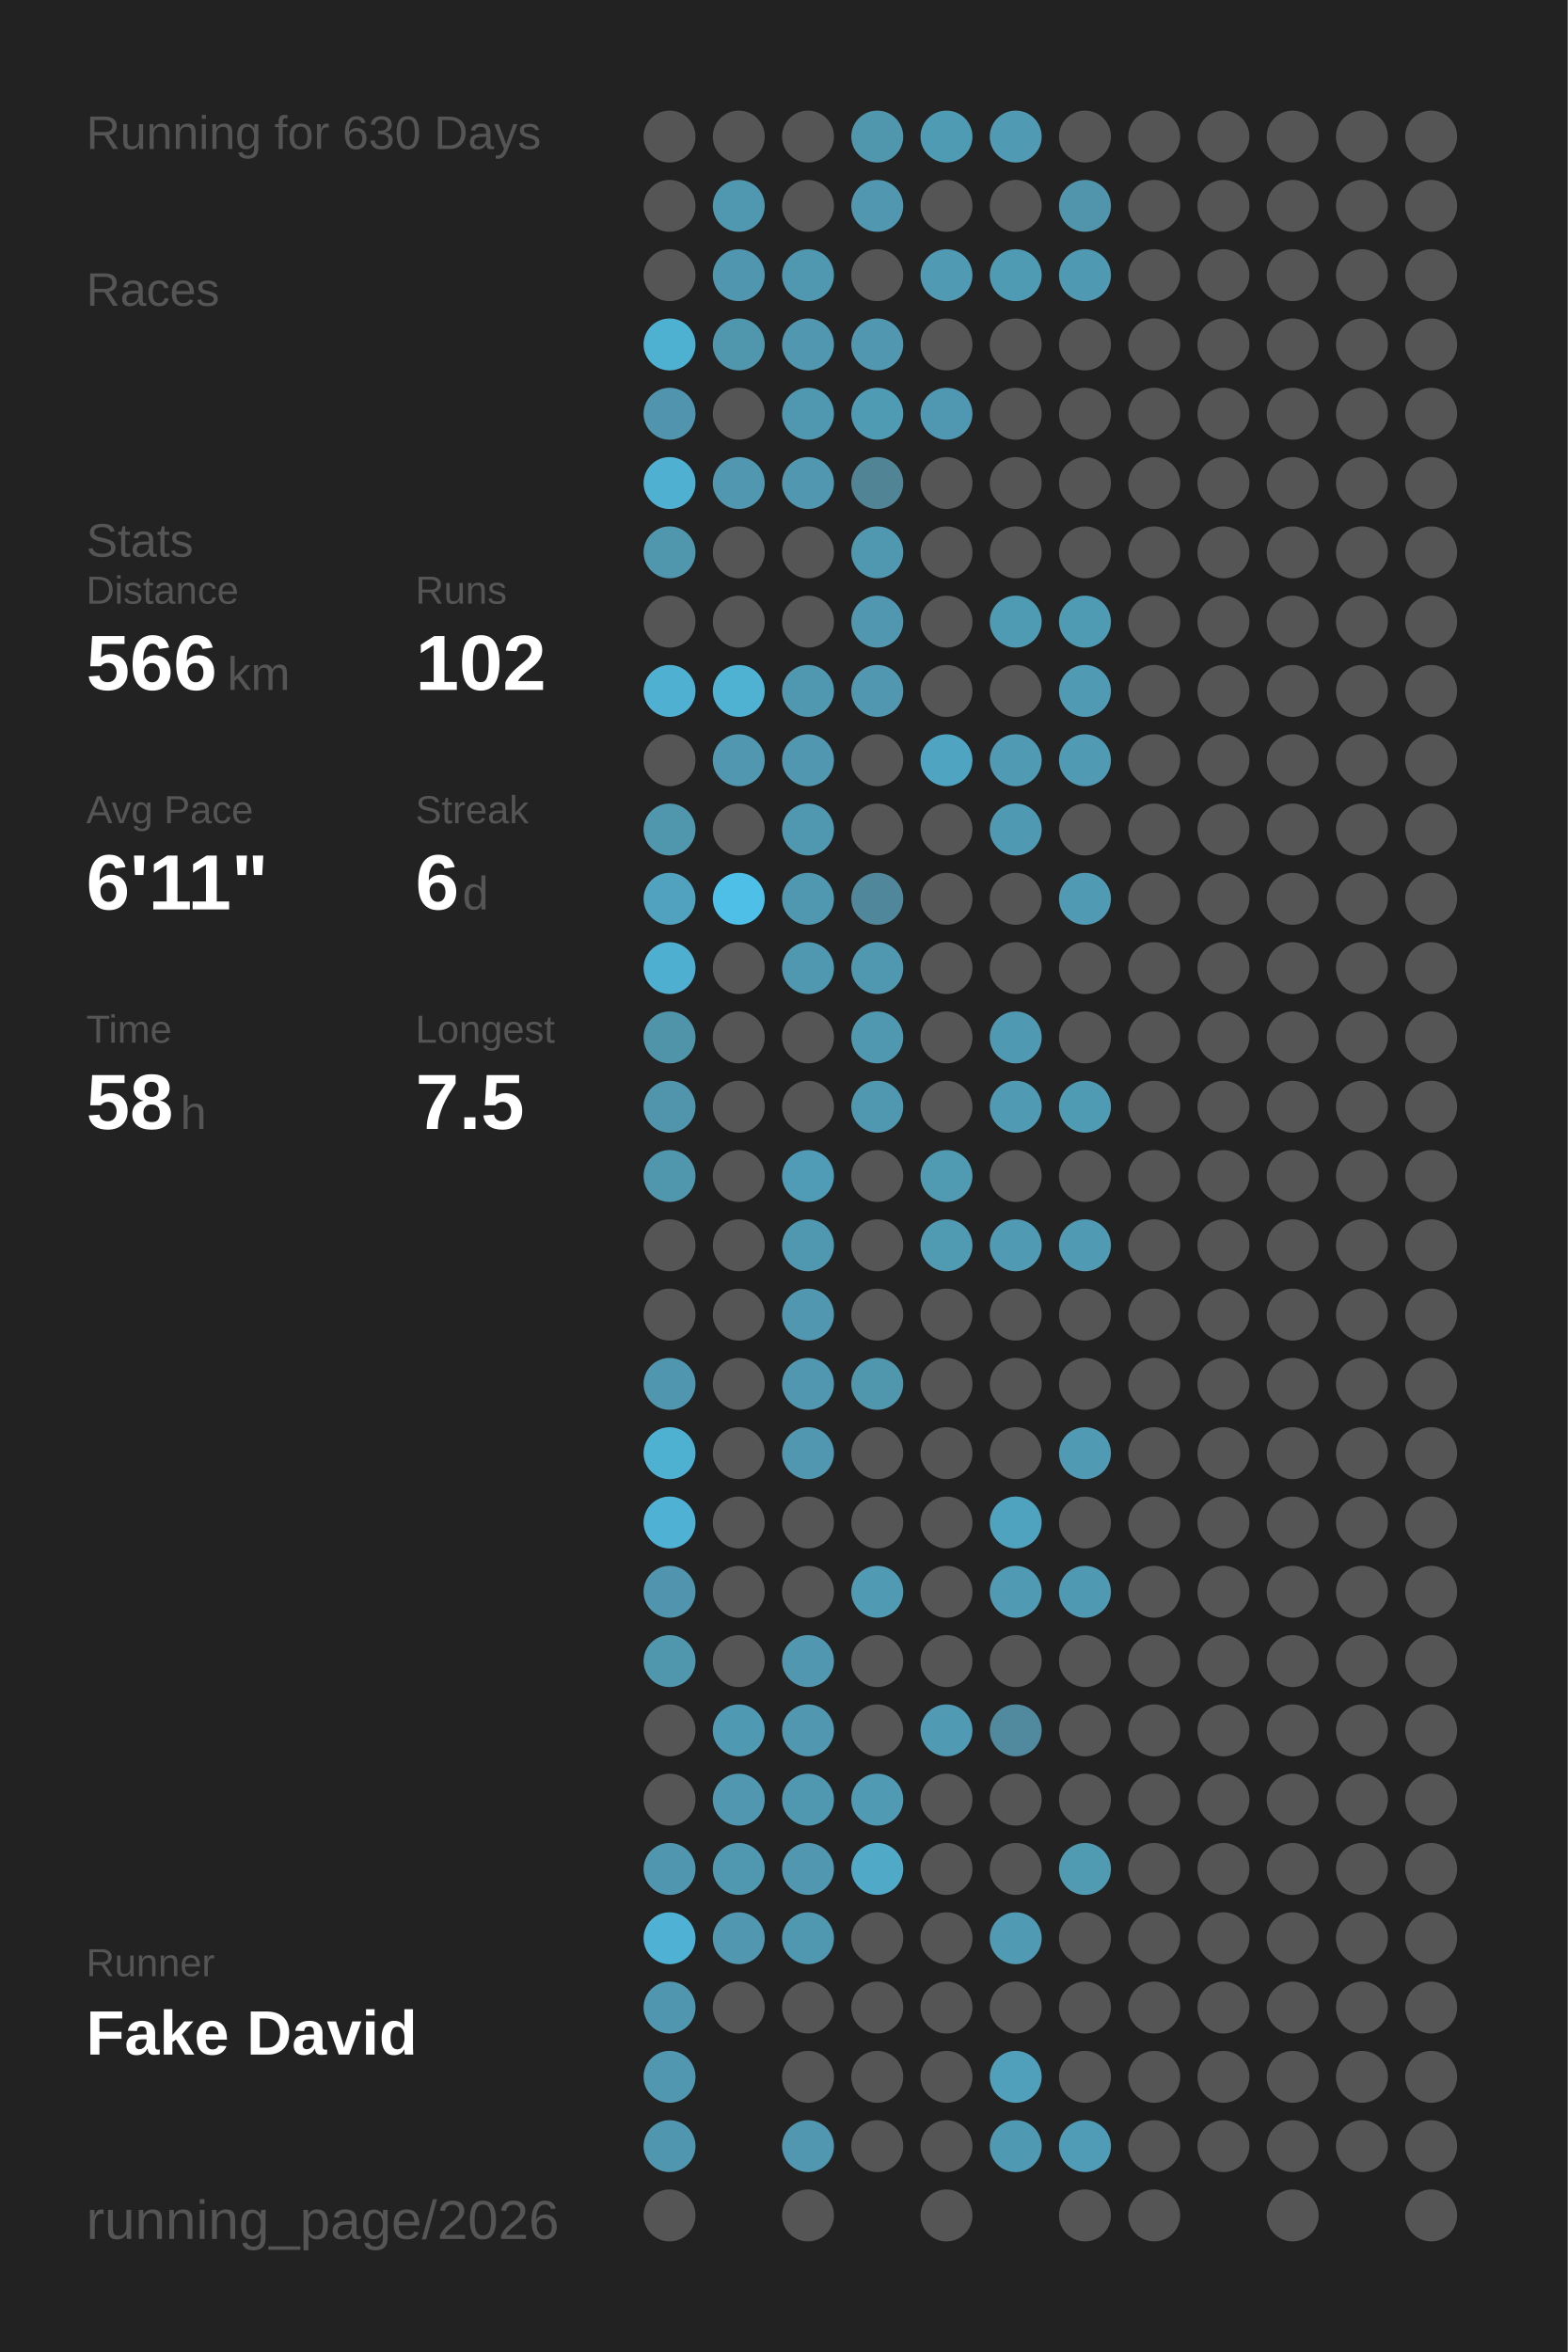
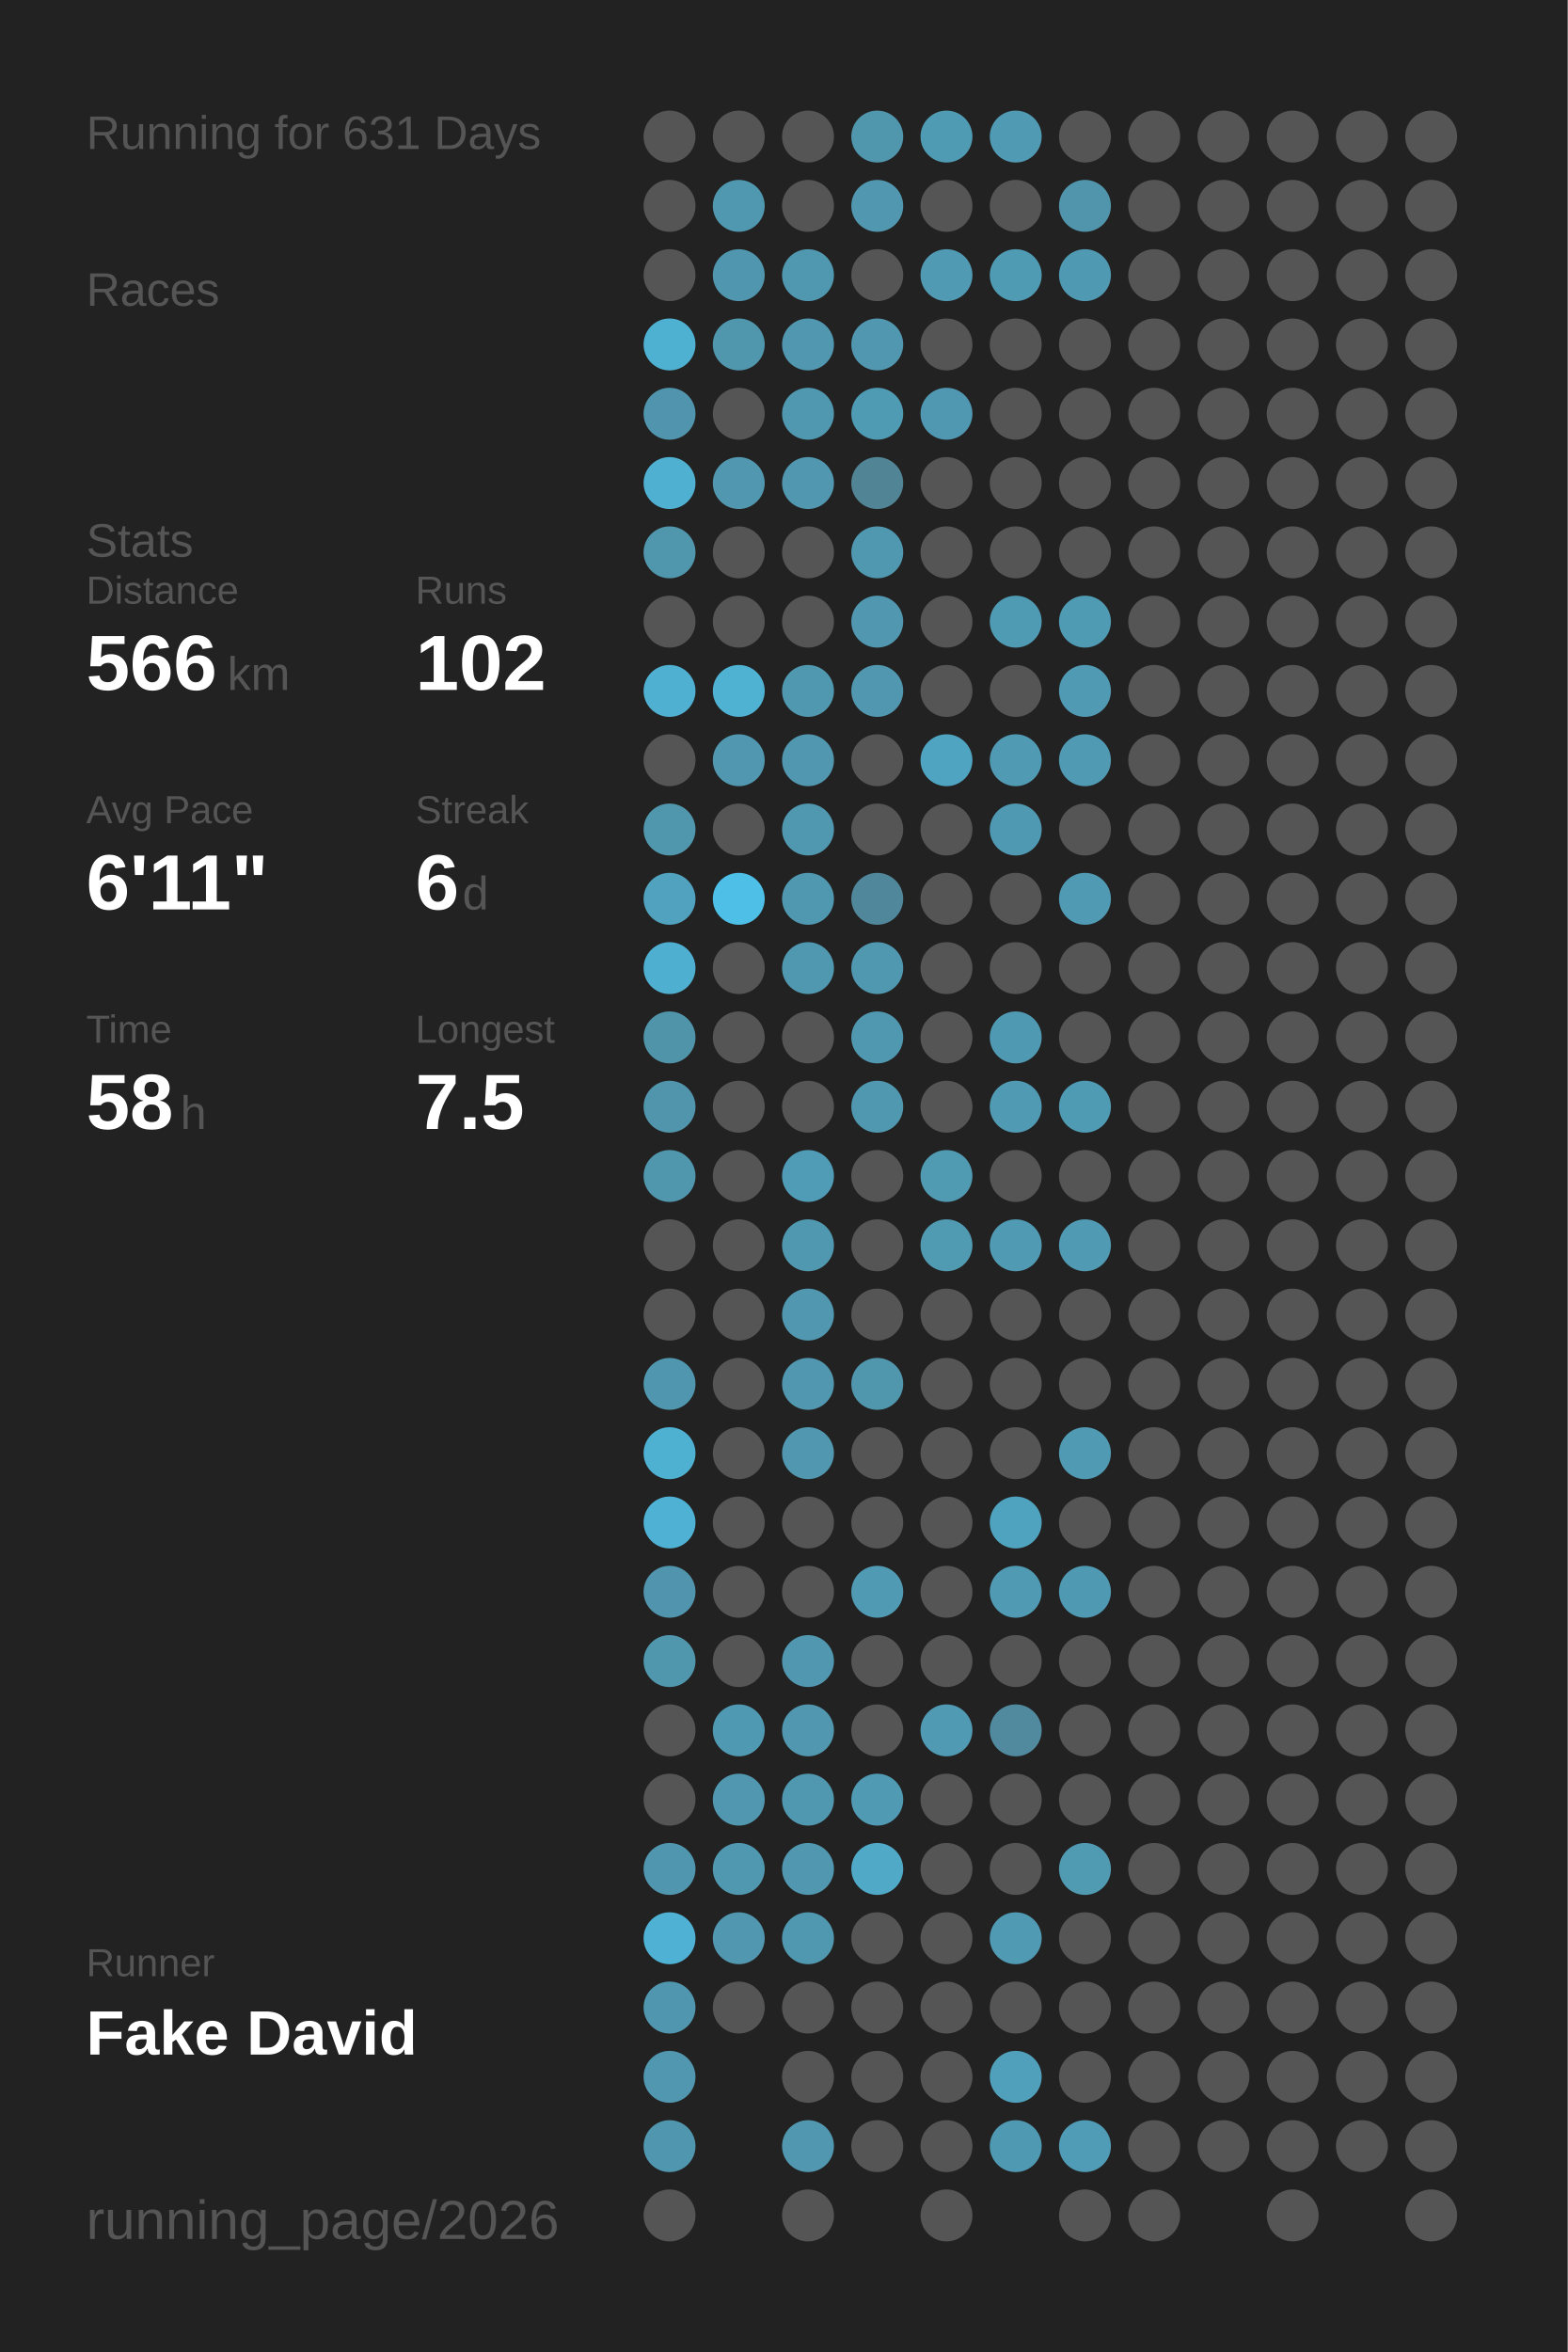
<svg xmlns="http://www.w3.org/2000/svg" baseProfile="full" height="300mm" version="1.1" viewBox="0,0,200,300" width="200mm">
  <defs />
  <rect fill="#222222" height="300" width="200" x="0" y="0" />
-   <text fill="#555555" style="font-size:6px; font-family:Arial;" x="11" y="19">Running for 630 Days</text>
+   <text fill="#555555" style="font-size:6px; font-family:Arial;" x="11" y="19">Running for 631 Days</text>
  <text fill="#555555" style="font-size:6px; font-family:Arial;" x="11" y="39">Races</text>
  <text fill="#555555" style="font-size:6px; font-family:Arial;" x="11" y="71">Stats</text>
  <text fill="#555555" style="font-size:5px; font-family:Arial;" x="11" y="77">Distance</text>
  <text fill="#FFFFFF" style="font-size:10px; font-family:Arial; font-weight:bold;" x="11" y="88">566</text>
  <text fill="#555555" style="font-size:6px; font-family:Arial;" x="29" y="88">km</text>
  <text fill="#555555" style="font-size:5px; font-family:Arial;" x="53" y="77">Runs</text>
  <text fill="#FFFFFF" style="font-size:10px; font-family:Arial; font-weight:bold;" x="53" y="88">102</text>
  <text fill="#555555" style="font-size:5px; font-family:Arial;" x="11" y="105">Avg Pace</text>
  <text fill="#FFFFFF" style="font-size:10px; font-family:Arial; font-weight:bold;" x="11" y="116">6'11"</text>
  <text fill="#555555" style="font-size:5px; font-family:Arial;" x="53" y="105">Streak</text>
  <text fill="#FFFFFF" style="font-size:10px; font-family:Arial; font-weight:bold;" x="53" y="116">6</text>
  <text fill="#555555" style="font-size:6px; font-family:Arial;" x="59" y="116">d</text>
  <text fill="#555555" style="font-size:5px; font-family:Arial;" x="11" y="133">Time</text>
  <text fill="#FFFFFF" style="font-size:10px; font-family:Arial; font-weight:bold;" x="11" y="144">58</text>
  <text fill="#555555" style="font-size:6px; font-family:Arial;" x="23" y="144">h</text>
  <text fill="#555555" style="font-size:5px; font-family:Arial;" x="53" y="133">Longest</text>
  <text fill="#FFFFFF" style="font-size:10px; font-family:Arial; font-weight:bold;" x="53" y="144">7.5</text>
  <text fill="#555555" style="font-size:5px; font-family:Arial;" x="11" y="252.065">Runner</text>
  <text fill="#FFFFFF" style="font-size:8px; font-family:Arial; font-weight:bold;" x="11" y="262.065">Fake David</text>
  <text fill="#555555" style="font-size:7px; font-family:Arial;" x="11" y="285.581">running_page/2026</text>
  <circle cx="85.417" cy="17.419" fill="#555555" r="3.312" />
  <circle cx="85.417" cy="26.258" fill="#555555" r="3.312" />
  <circle cx="85.417" cy="35.097" fill="#555555" r="3.312" />
  <circle cx="85.417" cy="43.935" fill="#4fb1d2" r="3.312" />
  <circle cx="85.417" cy="52.774" fill="#5095ad" r="3.312" />
  <circle cx="85.417" cy="61.613" fill="#4fb0d1" r="3.312" />
  <circle cx="85.417" cy="70.452" fill="#5096ad" r="3.312" />
  <circle cx="85.417" cy="79.29" fill="#555555" r="3.312" />
  <circle cx="85.417" cy="88.129" fill="#4fb0d1" r="3.312" />
  <circle cx="85.417" cy="96.968" fill="#555555" r="3.312" />
  <circle cx="85.417" cy="105.806" fill="#5096ad" r="3.312" />
  <circle cx="85.417" cy="114.645" fill="#50a2be" r="3.312" />
  <circle cx="85.417" cy="123.484" fill="#4fafd0" r="3.312" />
  <circle cx="85.417" cy="132.323" fill="#5094aa" r="3.312" />
  <circle cx="85.417" cy="141.161" fill="#5095ac" r="3.312" />
  <circle cx="85.417" cy="150" fill="#5096ad" r="3.312" />
  <circle cx="85.417" cy="158.839" fill="#555555" r="3.312" />
  <circle cx="85.417" cy="167.677" fill="#555555" r="3.312" />
  <circle cx="85.417" cy="176.516" fill="#5096ae" r="3.312" />
  <circle cx="85.417" cy="185.355" fill="#4fb1d2" r="3.312" />
  <circle cx="85.417" cy="194.194" fill="#4fb1d3" r="3.312" />
  <circle cx="85.417" cy="203.032" fill="#5095ad" r="3.312" />
  <circle cx="85.417" cy="211.871" fill="#5097ae" r="3.312" />
  <circle cx="85.417" cy="220.71" fill="#555555" r="3.312" />
  <circle cx="85.417" cy="229.548" fill="#555555" r="3.312" />
  <circle cx="85.417" cy="238.387" fill="#5096ae" r="3.312" />
  <circle cx="85.417" cy="247.226" fill="#4fb2d4" r="3.312" />
  <circle cx="85.417" cy="256.065" fill="#5096ae" r="3.312" />
  <circle cx="85.417" cy="264.903" fill="#5097af" r="3.312" />
  <circle cx="85.417" cy="273.742" fill="#5096ae" r="3.312" />
  <circle cx="85.417" cy="282.581" fill="#555555" r="3.312" />
  <circle cx="94.25" cy="17.419" fill="#555555" r="3.312" />
  <circle cx="94.25" cy="26.258" fill="#5097b0" r="3.312" />
  <circle cx="94.25" cy="35.097" fill="#5096ae" r="3.312" />
  <circle cx="94.25" cy="43.935" fill="#5097ae" r="3.312" />
  <circle cx="94.25" cy="52.774" fill="#555555" r="3.312" />
  <circle cx="94.25" cy="61.613" fill="#5097af" r="3.312" />
  <circle cx="94.25" cy="70.452" fill="#555555" r="3.312" />
  <circle cx="94.25" cy="79.29" fill="#555555" r="3.312" />
  <circle cx="94.25" cy="88.129" fill="#4fb2d3" r="3.312" />
  <circle cx="94.25" cy="96.968" fill="#5097af" r="3.312" />
  <circle cx="94.25" cy="105.806" fill="#555555" r="3.312" />
  <circle cx="94.25" cy="114.645" fill="#4ec0e7" r="3.312" />
  <circle cx="94.25" cy="123.484" fill="#555555" r="3.312" />
  <circle cx="94.25" cy="132.323" fill="#555555" r="3.312" />
  <circle cx="94.25" cy="141.161" fill="#555555" r="3.312" />
  <circle cx="94.25" cy="150" fill="#555555" r="3.312" />
  <circle cx="94.25" cy="158.839" fill="#555555" r="3.312" />
  <circle cx="94.25" cy="167.677" fill="#555555" r="3.312" />
  <circle cx="94.25" cy="176.516" fill="#555555" r="3.312" />
  <circle cx="94.25" cy="185.355" fill="#555555" r="3.312" />
  <circle cx="94.25" cy="194.194" fill="#555555" r="3.312" />
  <circle cx="94.25" cy="203.032" fill="#555555" r="3.312" />
  <circle cx="94.25" cy="211.871" fill="#555555" r="3.312" />
  <circle cx="94.25" cy="220.71" fill="#5099b2" r="3.312" />
  <circle cx="94.25" cy="229.548" fill="#5097af" r="3.312" />
  <circle cx="94.25" cy="238.387" fill="#5098b0" r="3.312" />
  <circle cx="94.25" cy="247.226" fill="#5097af" r="3.312" />
  <circle cx="94.25" cy="256.065" fill="#555555" r="3.312" />
  <circle cx="103.083" cy="17.419" fill="#555555" r="3.312" />
  <circle cx="103.083" cy="26.258" fill="#555555" r="3.312" />
  <circle cx="103.083" cy="35.097" fill="#5098b0" r="3.312" />
  <circle cx="103.083" cy="43.935" fill="#5097af" r="3.312" />
  <circle cx="103.083" cy="52.774" fill="#5098b0" r="3.312" />
  <circle cx="103.083" cy="61.613" fill="#5097af" r="3.312" />
  <circle cx="103.083" cy="70.452" fill="#555555" r="3.312" />
  <circle cx="103.083" cy="79.29" fill="#555555" r="3.312" />
  <circle cx="103.083" cy="88.129" fill="#5098b0" r="3.312" />
  <circle cx="103.083" cy="96.968" fill="#5097af" r="3.312" />
  <circle cx="103.083" cy="105.806" fill="#5098b0" r="3.312" />
  <circle cx="103.083" cy="114.645" fill="#5098b0" r="3.312" />
  <circle cx="103.083" cy="123.484" fill="#5098b0" r="3.312" />
  <circle cx="103.083" cy="132.323" fill="#555555" r="3.312" />
  <circle cx="103.083" cy="141.161" fill="#555555" r="3.312" />
  <circle cx="103.083" cy="150" fill="#509cb6" r="3.312" />
  <circle cx="103.083" cy="158.839" fill="#5098b0" r="3.312" />
  <circle cx="103.083" cy="167.677" fill="#5097af" r="3.312" />
  <circle cx="103.083" cy="176.516" fill="#5097af" r="3.312" />
  <circle cx="103.083" cy="185.355" fill="#5097af" r="3.312" />
  <circle cx="103.083" cy="194.194" fill="#555555" r="3.312" />
  <circle cx="103.083" cy="203.032" fill="#555555" r="3.312" />
  <circle cx="103.083" cy="211.871" fill="#5097af" r="3.312" />
  <circle cx="103.083" cy="220.71" fill="#5097af" r="3.312" />
  <circle cx="103.083" cy="229.548" fill="#5098b0" r="3.312" />
  <circle cx="103.083" cy="238.387" fill="#5097af" r="3.312" />
  <circle cx="103.083" cy="247.226" fill="#5098b0" r="3.312" />
  <circle cx="103.083" cy="256.065" fill="#555555" r="3.312" />
  <circle cx="103.083" cy="264.903" fill="#555555" r="3.312" />
  <circle cx="103.083" cy="273.742" fill="#5097af" r="3.312" />
  <circle cx="103.083" cy="282.581" fill="#555555" r="3.312" />
  <circle cx="111.917" cy="17.419" fill="#5096ad" r="3.312" />
  <circle cx="111.917" cy="26.258" fill="#5097af" r="3.312" />
  <circle cx="111.917" cy="35.097" fill="#555555" r="3.312" />
  <circle cx="111.917" cy="43.935" fill="#5097af" r="3.312" />
  <circle cx="111.917" cy="52.774" fill="#509bb4" r="3.312" />
  <circle cx="111.917" cy="61.613" fill="#518596" r="3.312" />
  <circle cx="111.917" cy="70.452" fill="#5098b0" r="3.312" />
  <circle cx="111.917" cy="79.29" fill="#5097af" r="3.312" />
  <circle cx="111.917" cy="88.129" fill="#5097af" r="3.312" />
  <circle cx="111.917" cy="96.968" fill="#555555" r="3.312" />
  <circle cx="111.917" cy="105.806" fill="#555555" r="3.312" />
  <circle cx="111.917" cy="114.645" fill="#51879a" r="3.312" />
  <circle cx="111.917" cy="123.484" fill="#5098b0" r="3.312" />
  <circle cx="111.917" cy="132.323" fill="#5098b0" r="3.312" />
  <circle cx="111.917" cy="141.161" fill="#5098b0" r="3.312" />
  <circle cx="111.917" cy="150" fill="#555555" r="3.312" />
  <circle cx="111.917" cy="158.839" fill="#555555" r="3.312" />
  <circle cx="111.917" cy="167.677" fill="#555555" r="3.312" />
  <circle cx="111.917" cy="176.516" fill="#5097ae" r="3.312" />
  <circle cx="111.917" cy="185.355" fill="#555555" r="3.312" />
  <circle cx="111.917" cy="194.194" fill="#555555" r="3.312" />
  <circle cx="111.917" cy="203.032" fill="#509ab3" r="3.312" />
  <circle cx="111.917" cy="211.871" fill="#555555" r="3.312" />
  <circle cx="111.917" cy="220.71" fill="#555555" r="3.312" />
  <circle cx="111.917" cy="229.548" fill="#509ab4" r="3.312" />
  <circle cx="111.917" cy="238.387" fill="#4fa9c7" r="3.312" />
  <circle cx="111.917" cy="247.226" fill="#555555" r="3.312" />
  <circle cx="111.917" cy="256.065" fill="#555555" r="3.312" />
  <circle cx="111.917" cy="264.903" fill="#555555" r="3.312" />
  <circle cx="111.917" cy="273.742" fill="#555555" r="3.312" />
  <circle cx="120.75" cy="17.419" fill="#509bb4" r="3.312" />
  <circle cx="120.75" cy="26.258" fill="#555555" r="3.312" />
  <circle cx="120.75" cy="35.097" fill="#509ab4" r="3.312" />
  <circle cx="120.75" cy="43.935" fill="#555555" r="3.312" />
  <circle cx="120.75" cy="52.774" fill="#5098b1" r="3.312" />
  <circle cx="120.75" cy="61.613" fill="#555555" r="3.312" />
  <circle cx="120.75" cy="70.452" fill="#555555" r="3.312" />
  <circle cx="120.75" cy="79.29" fill="#555555" r="3.312" />
  <circle cx="120.75" cy="88.129" fill="#555555" r="3.312" />
  <circle cx="120.75" cy="96.968" fill="#4fa4c1" r="3.312" />
  <circle cx="120.75" cy="105.806" fill="#555555" r="3.312" />
  <circle cx="120.75" cy="114.645" fill="#555555" r="3.312" />
  <circle cx="120.75" cy="123.484" fill="#555555" r="3.312" />
  <circle cx="120.75" cy="132.323" fill="#555555" r="3.312" />
  <circle cx="120.75" cy="141.161" fill="#555555" r="3.312" />
  <circle cx="120.75" cy="150" fill="#509ab2" r="3.312" />
  <circle cx="120.75" cy="158.839" fill="#509ab2" r="3.312" />
  <circle cx="120.75" cy="167.677" fill="#555555" r="3.312" />
  <circle cx="120.75" cy="176.516" fill="#555555" r="3.312" />
  <circle cx="120.75" cy="185.355" fill="#555555" r="3.312" />
  <circle cx="120.75" cy="194.194" fill="#555555" r="3.312" />
  <circle cx="120.75" cy="203.032" fill="#555555" r="3.312" />
  <circle cx="120.75" cy="211.871" fill="#555555" r="3.312" />
  <circle cx="120.75" cy="220.71" fill="#509ab4" r="3.312" />
  <circle cx="120.75" cy="229.548" fill="#555555" r="3.312" />
  <circle cx="120.75" cy="238.387" fill="#555555" r="3.312" />
  <circle cx="120.75" cy="247.226" fill="#555555" r="3.312" />
  <circle cx="120.75" cy="256.065" fill="#555555" r="3.312" />
  <circle cx="120.75" cy="264.903" fill="#555555" r="3.312" />
  <circle cx="120.75" cy="273.742" fill="#555555" r="3.312" />
  <circle cx="120.75" cy="282.581" fill="#555555" r="3.312" />
  <circle cx="129.583" cy="17.419" fill="#509ab3" r="3.312" />
  <circle cx="129.583" cy="26.258" fill="#555555" r="3.312" />
  <circle cx="129.583" cy="35.097" fill="#509bb4" r="3.312" />
  <circle cx="129.583" cy="43.935" fill="#555555" r="3.312" />
  <circle cx="129.583" cy="52.774" fill="#555555" r="3.312" />
  <circle cx="129.583" cy="61.613" fill="#555555" r="3.312" />
  <circle cx="129.583" cy="70.452" fill="#555555" r="3.312" />
  <circle cx="129.583" cy="79.29" fill="#509bb4" r="3.312" />
  <circle cx="129.583" cy="88.129" fill="#555555" r="3.312" />
  <circle cx="129.583" cy="96.968" fill="#509ab3" r="3.312" />
  <circle cx="129.583" cy="105.806" fill="#5099b2" r="3.312" />
  <circle cx="129.583" cy="114.645" fill="#555555" r="3.312" />
  <circle cx="129.583" cy="123.484" fill="#555555" r="3.312" />
  <circle cx="129.583" cy="132.323" fill="#5099b2" r="3.312" />
  <circle cx="129.583" cy="141.161" fill="#509ab3" r="3.312" />
  <circle cx="129.583" cy="150" fill="#555555" r="3.312" />
  <circle cx="129.583" cy="158.839" fill="#509ab3" r="3.312" />
  <circle cx="129.583" cy="167.677" fill="#555555" r="3.312" />
  <circle cx="129.583" cy="176.516" fill="#555555" r="3.312" />
  <circle cx="129.583" cy="185.355" fill="#555555" r="3.312" />
  <circle cx="129.583" cy="194.194" fill="#4fa3bf" r="3.312" />
  <circle cx="129.583" cy="203.032" fill="#509ab3" r="3.312" />
  <circle cx="129.583" cy="211.871" fill="#555555" r="3.312" />
  <circle cx="129.583" cy="220.71" fill="#518a9e" r="3.312" />
  <circle cx="129.583" cy="229.548" fill="#555555" r="3.312" />
  <circle cx="129.583" cy="238.387" fill="#555555" r="3.312" />
  <circle cx="129.583" cy="247.226" fill="#509ab4" r="3.312" />
  <circle cx="129.583" cy="256.065" fill="#555555" r="3.312" />
  <circle cx="129.583" cy="264.903" fill="#50a0bb" r="3.312" />
  <circle cx="129.583" cy="273.742" fill="#5099b2" r="3.312" />
  <circle cx="138.417" cy="17.419" fill="#555555" r="3.312" />
  <circle cx="138.417" cy="26.258" fill="#5095ac" r="3.312" />
  <circle cx="138.417" cy="35.097" fill="#5099b2" r="3.312" />
  <circle cx="138.417" cy="43.935" fill="#555555" r="3.312" />
  <circle cx="138.417" cy="52.774" fill="#555555" r="3.312" />
  <circle cx="138.417" cy="61.613" fill="#555555" r="3.312" />
  <circle cx="138.417" cy="70.452" fill="#555555" r="3.312" />
  <circle cx="138.417" cy="79.29" fill="#509bb4" r="3.312" />
  <circle cx="138.417" cy="88.129" fill="#509ab4" r="3.312" />
  <circle cx="138.417" cy="96.968" fill="#509ab4" r="3.312" />
  <circle cx="138.417" cy="105.806" fill="#555555" r="3.312" />
  <circle cx="138.417" cy="114.645" fill="#509ab3" r="3.312" />
  <circle cx="138.417" cy="123.484" fill="#555555" r="3.312" />
  <circle cx="138.417" cy="132.323" fill="#555555" r="3.312" />
  <circle cx="138.417" cy="141.161" fill="#509bb4" r="3.312" />
  <circle cx="138.417" cy="150" fill="#555555" r="3.312" />
  <circle cx="138.417" cy="158.839" fill="#509ab3" r="3.312" />
  <circle cx="138.417" cy="167.677" fill="#555555" r="3.312" />
  <circle cx="138.417" cy="176.516" fill="#555555" r="3.312" />
  <circle cx="138.417" cy="185.355" fill="#509ab3" r="3.312" />
  <circle cx="138.417" cy="194.194" fill="#555555" r="3.312" />
  <circle cx="138.417" cy="203.032" fill="#5099b2" r="3.312" />
  <circle cx="138.417" cy="211.871" fill="#555555" r="3.312" />
  <circle cx="138.417" cy="220.71" fill="#555555" r="3.312" />
  <circle cx="138.417" cy="229.548" fill="#555555" r="3.312" />
  <circle cx="138.417" cy="238.387" fill="#509ab2" r="3.312" />
  <circle cx="138.417" cy="247.226" fill="#555555" r="3.312" />
  <circle cx="138.417" cy="256.065" fill="#555555" r="3.312" />
  <circle cx="138.417" cy="264.903" fill="#555555" r="3.312" />
  <circle cx="138.417" cy="273.742" fill="#509bb5" r="3.312" />
  <circle cx="138.417" cy="282.581" fill="#555555" r="3.312" />
  <circle cx="147.25" cy="17.419" fill="#555555" r="3.312" />
  <circle cx="147.25" cy="26.258" fill="#555555" r="3.312" />
  <circle cx="147.25" cy="35.097" fill="#555555" r="3.312" />
  <circle cx="147.25" cy="43.935" fill="#555555" r="3.312" />
  <circle cx="147.25" cy="52.774" fill="#555555" r="3.312" />
  <circle cx="147.25" cy="61.613" fill="#555555" r="3.312" />
  <circle cx="147.25" cy="70.452" fill="#555555" r="3.312" />
  <circle cx="147.25" cy="79.29" fill="#555555" r="3.312" />
  <circle cx="147.25" cy="88.129" fill="#555555" r="3.312" />
  <circle cx="147.25" cy="96.968" fill="#555555" r="3.312" />
  <circle cx="147.25" cy="105.806" fill="#555555" r="3.312" />
  <circle cx="147.25" cy="114.645" fill="#555555" r="3.312" />
  <circle cx="147.25" cy="123.484" fill="#555555" r="3.312" />
  <circle cx="147.25" cy="132.323" fill="#555555" r="3.312" />
  <circle cx="147.25" cy="141.161" fill="#555555" r="3.312" />
  <circle cx="147.25" cy="150" fill="#555555" r="3.312" />
  <circle cx="147.25" cy="158.839" fill="#555555" r="3.312" />
  <circle cx="147.25" cy="167.677" fill="#555555" r="3.312" />
  <circle cx="147.25" cy="176.516" fill="#555555" r="3.312" />
  <circle cx="147.25" cy="185.355" fill="#555555" r="3.312" />
  <circle cx="147.25" cy="194.194" fill="#555555" r="3.312" />
  <circle cx="147.25" cy="203.032" fill="#555555" r="3.312" />
  <circle cx="147.25" cy="211.871" fill="#555555" r="3.312" />
  <circle cx="147.25" cy="220.71" fill="#555555" r="3.312" />
  <circle cx="147.25" cy="229.548" fill="#555555" r="3.312" />
  <circle cx="147.25" cy="238.387" fill="#555555" r="3.312" />
  <circle cx="147.25" cy="247.226" fill="#555555" r="3.312" />
  <circle cx="147.25" cy="256.065" fill="#555555" r="3.312" />
  <circle cx="147.25" cy="264.903" fill="#555555" r="3.312" />
  <circle cx="147.25" cy="273.742" fill="#555555" r="3.312" />
  <circle cx="147.25" cy="282.581" fill="#555555" r="3.312" />
  <circle cx="156.083" cy="17.419" fill="#555555" r="3.312" />
  <circle cx="156.083" cy="26.258" fill="#555555" r="3.312" />
  <circle cx="156.083" cy="35.097" fill="#555555" r="3.312" />
  <circle cx="156.083" cy="43.935" fill="#555555" r="3.312" />
  <circle cx="156.083" cy="52.774" fill="#555555" r="3.312" />
  <circle cx="156.083" cy="61.613" fill="#555555" r="3.312" />
  <circle cx="156.083" cy="70.452" fill="#555555" r="3.312" />
  <circle cx="156.083" cy="79.29" fill="#555555" r="3.312" />
  <circle cx="156.083" cy="88.129" fill="#555555" r="3.312" />
  <circle cx="156.083" cy="96.968" fill="#555555" r="3.312" />
  <circle cx="156.083" cy="105.806" fill="#555555" r="3.312" />
  <circle cx="156.083" cy="114.645" fill="#555555" r="3.312" />
  <circle cx="156.083" cy="123.484" fill="#555555" r="3.312" />
  <circle cx="156.083" cy="132.323" fill="#555555" r="3.312" />
  <circle cx="156.083" cy="141.161" fill="#555555" r="3.312" />
  <circle cx="156.083" cy="150" fill="#555555" r="3.312" />
  <circle cx="156.083" cy="158.839" fill="#555555" r="3.312" />
  <circle cx="156.083" cy="167.677" fill="#555555" r="3.312" />
  <circle cx="156.083" cy="176.516" fill="#555555" r="3.312" />
  <circle cx="156.083" cy="185.355" fill="#555555" r="3.312" />
  <circle cx="156.083" cy="194.194" fill="#555555" r="3.312" />
  <circle cx="156.083" cy="203.032" fill="#555555" r="3.312" />
  <circle cx="156.083" cy="211.871" fill="#555555" r="3.312" />
  <circle cx="156.083" cy="220.71" fill="#555555" r="3.312" />
  <circle cx="156.083" cy="229.548" fill="#555555" r="3.312" />
  <circle cx="156.083" cy="238.387" fill="#555555" r="3.312" />
  <circle cx="156.083" cy="247.226" fill="#555555" r="3.312" />
  <circle cx="156.083" cy="256.065" fill="#555555" r="3.312" />
  <circle cx="156.083" cy="264.903" fill="#555555" r="3.312" />
  <circle cx="156.083" cy="273.742" fill="#555555" r="3.312" />
  <circle cx="164.917" cy="17.419" fill="#555555" r="3.312" />
  <circle cx="164.917" cy="26.258" fill="#555555" r="3.312" />
  <circle cx="164.917" cy="35.097" fill="#555555" r="3.312" />
  <circle cx="164.917" cy="43.935" fill="#555555" r="3.312" />
  <circle cx="164.917" cy="52.774" fill="#555555" r="3.312" />
  <circle cx="164.917" cy="61.613" fill="#555555" r="3.312" />
  <circle cx="164.917" cy="70.452" fill="#555555" r="3.312" />
  <circle cx="164.917" cy="79.29" fill="#555555" r="3.312" />
  <circle cx="164.917" cy="88.129" fill="#555555" r="3.312" />
  <circle cx="164.917" cy="96.968" fill="#555555" r="3.312" />
  <circle cx="164.917" cy="105.806" fill="#555555" r="3.312" />
  <circle cx="164.917" cy="114.645" fill="#555555" r="3.312" />
  <circle cx="164.917" cy="123.484" fill="#555555" r="3.312" />
  <circle cx="164.917" cy="132.323" fill="#555555" r="3.312" />
  <circle cx="164.917" cy="141.161" fill="#555555" r="3.312" />
  <circle cx="164.917" cy="150" fill="#555555" r="3.312" />
  <circle cx="164.917" cy="158.839" fill="#555555" r="3.312" />
  <circle cx="164.917" cy="167.677" fill="#555555" r="3.312" />
  <circle cx="164.917" cy="176.516" fill="#555555" r="3.312" />
  <circle cx="164.917" cy="185.355" fill="#555555" r="3.312" />
  <circle cx="164.917" cy="194.194" fill="#555555" r="3.312" />
  <circle cx="164.917" cy="203.032" fill="#555555" r="3.312" />
  <circle cx="164.917" cy="211.871" fill="#555555" r="3.312" />
  <circle cx="164.917" cy="220.71" fill="#555555" r="3.312" />
  <circle cx="164.917" cy="229.548" fill="#555555" r="3.312" />
  <circle cx="164.917" cy="238.387" fill="#555555" r="3.312" />
  <circle cx="164.917" cy="247.226" fill="#555555" r="3.312" />
  <circle cx="164.917" cy="256.065" fill="#555555" r="3.312" />
  <circle cx="164.917" cy="264.903" fill="#555555" r="3.312" />
  <circle cx="164.917" cy="273.742" fill="#555555" r="3.312" />
  <circle cx="164.917" cy="282.581" fill="#555555" r="3.312" />
  <circle cx="173.75" cy="17.419" fill="#555555" r="3.312" />
  <circle cx="173.75" cy="26.258" fill="#555555" r="3.312" />
  <circle cx="173.75" cy="35.097" fill="#555555" r="3.312" />
  <circle cx="173.75" cy="43.935" fill="#555555" r="3.312" />
  <circle cx="173.75" cy="52.774" fill="#555555" r="3.312" />
  <circle cx="173.75" cy="61.613" fill="#555555" r="3.312" />
  <circle cx="173.75" cy="70.452" fill="#555555" r="3.312" />
  <circle cx="173.75" cy="79.29" fill="#555555" r="3.312" />
  <circle cx="173.75" cy="88.129" fill="#555555" r="3.312" />
  <circle cx="173.75" cy="96.968" fill="#555555" r="3.312" />
  <circle cx="173.75" cy="105.806" fill="#555555" r="3.312" />
  <circle cx="173.75" cy="114.645" fill="#555555" r="3.312" />
  <circle cx="173.75" cy="123.484" fill="#555555" r="3.312" />
  <circle cx="173.75" cy="132.323" fill="#555555" r="3.312" />
  <circle cx="173.75" cy="141.161" fill="#555555" r="3.312" />
  <circle cx="173.75" cy="150" fill="#555555" r="3.312" />
  <circle cx="173.75" cy="158.839" fill="#555555" r="3.312" />
  <circle cx="173.75" cy="167.677" fill="#555555" r="3.312" />
  <circle cx="173.75" cy="176.516" fill="#555555" r="3.312" />
  <circle cx="173.75" cy="185.355" fill="#555555" r="3.312" />
  <circle cx="173.75" cy="194.194" fill="#555555" r="3.312" />
  <circle cx="173.75" cy="203.032" fill="#555555" r="3.312" />
  <circle cx="173.75" cy="211.871" fill="#555555" r="3.312" />
  <circle cx="173.75" cy="220.71" fill="#555555" r="3.312" />
  <circle cx="173.75" cy="229.548" fill="#555555" r="3.312" />
  <circle cx="173.75" cy="238.387" fill="#555555" r="3.312" />
  <circle cx="173.75" cy="247.226" fill="#555555" r="3.312" />
  <circle cx="173.75" cy="256.065" fill="#555555" r="3.312" />
  <circle cx="173.75" cy="264.903" fill="#555555" r="3.312" />
  <circle cx="173.75" cy="273.742" fill="#555555" r="3.312" />
  <circle cx="182.583" cy="17.419" fill="#555555" r="3.312" />
  <circle cx="182.583" cy="26.258" fill="#555555" r="3.312" />
  <circle cx="182.583" cy="35.097" fill="#555555" r="3.312" />
  <circle cx="182.583" cy="43.935" fill="#555555" r="3.312" />
  <circle cx="182.583" cy="52.774" fill="#555555" r="3.312" />
  <circle cx="182.583" cy="61.613" fill="#555555" r="3.312" />
  <circle cx="182.583" cy="70.452" fill="#555555" r="3.312" />
  <circle cx="182.583" cy="79.29" fill="#555555" r="3.312" />
  <circle cx="182.583" cy="88.129" fill="#555555" r="3.312" />
  <circle cx="182.583" cy="96.968" fill="#555555" r="3.312" />
  <circle cx="182.583" cy="105.806" fill="#555555" r="3.312" />
  <circle cx="182.583" cy="114.645" fill="#555555" r="3.312" />
  <circle cx="182.583" cy="123.484" fill="#555555" r="3.312" />
  <circle cx="182.583" cy="132.323" fill="#555555" r="3.312" />
  <circle cx="182.583" cy="141.161" fill="#555555" r="3.312" />
  <circle cx="182.583" cy="150" fill="#555555" r="3.312" />
  <circle cx="182.583" cy="158.839" fill="#555555" r="3.312" />
  <circle cx="182.583" cy="167.677" fill="#555555" r="3.312" />
  <circle cx="182.583" cy="176.516" fill="#555555" r="3.312" />
  <circle cx="182.583" cy="185.355" fill="#555555" r="3.312" />
  <circle cx="182.583" cy="194.194" fill="#555555" r="3.312" />
  <circle cx="182.583" cy="203.032" fill="#555555" r="3.312" />
  <circle cx="182.583" cy="211.871" fill="#555555" r="3.312" />
  <circle cx="182.583" cy="220.71" fill="#555555" r="3.312" />
  <circle cx="182.583" cy="229.548" fill="#555555" r="3.312" />
  <circle cx="182.583" cy="238.387" fill="#555555" r="3.312" />
  <circle cx="182.583" cy="247.226" fill="#555555" r="3.312" />
  <circle cx="182.583" cy="256.065" fill="#555555" r="3.312" />
  <circle cx="182.583" cy="264.903" fill="#555555" r="3.312" />
  <circle cx="182.583" cy="273.742" fill="#555555" r="3.312" />
  <circle cx="182.583" cy="282.581" fill="#555555" r="3.312" />
</svg>
